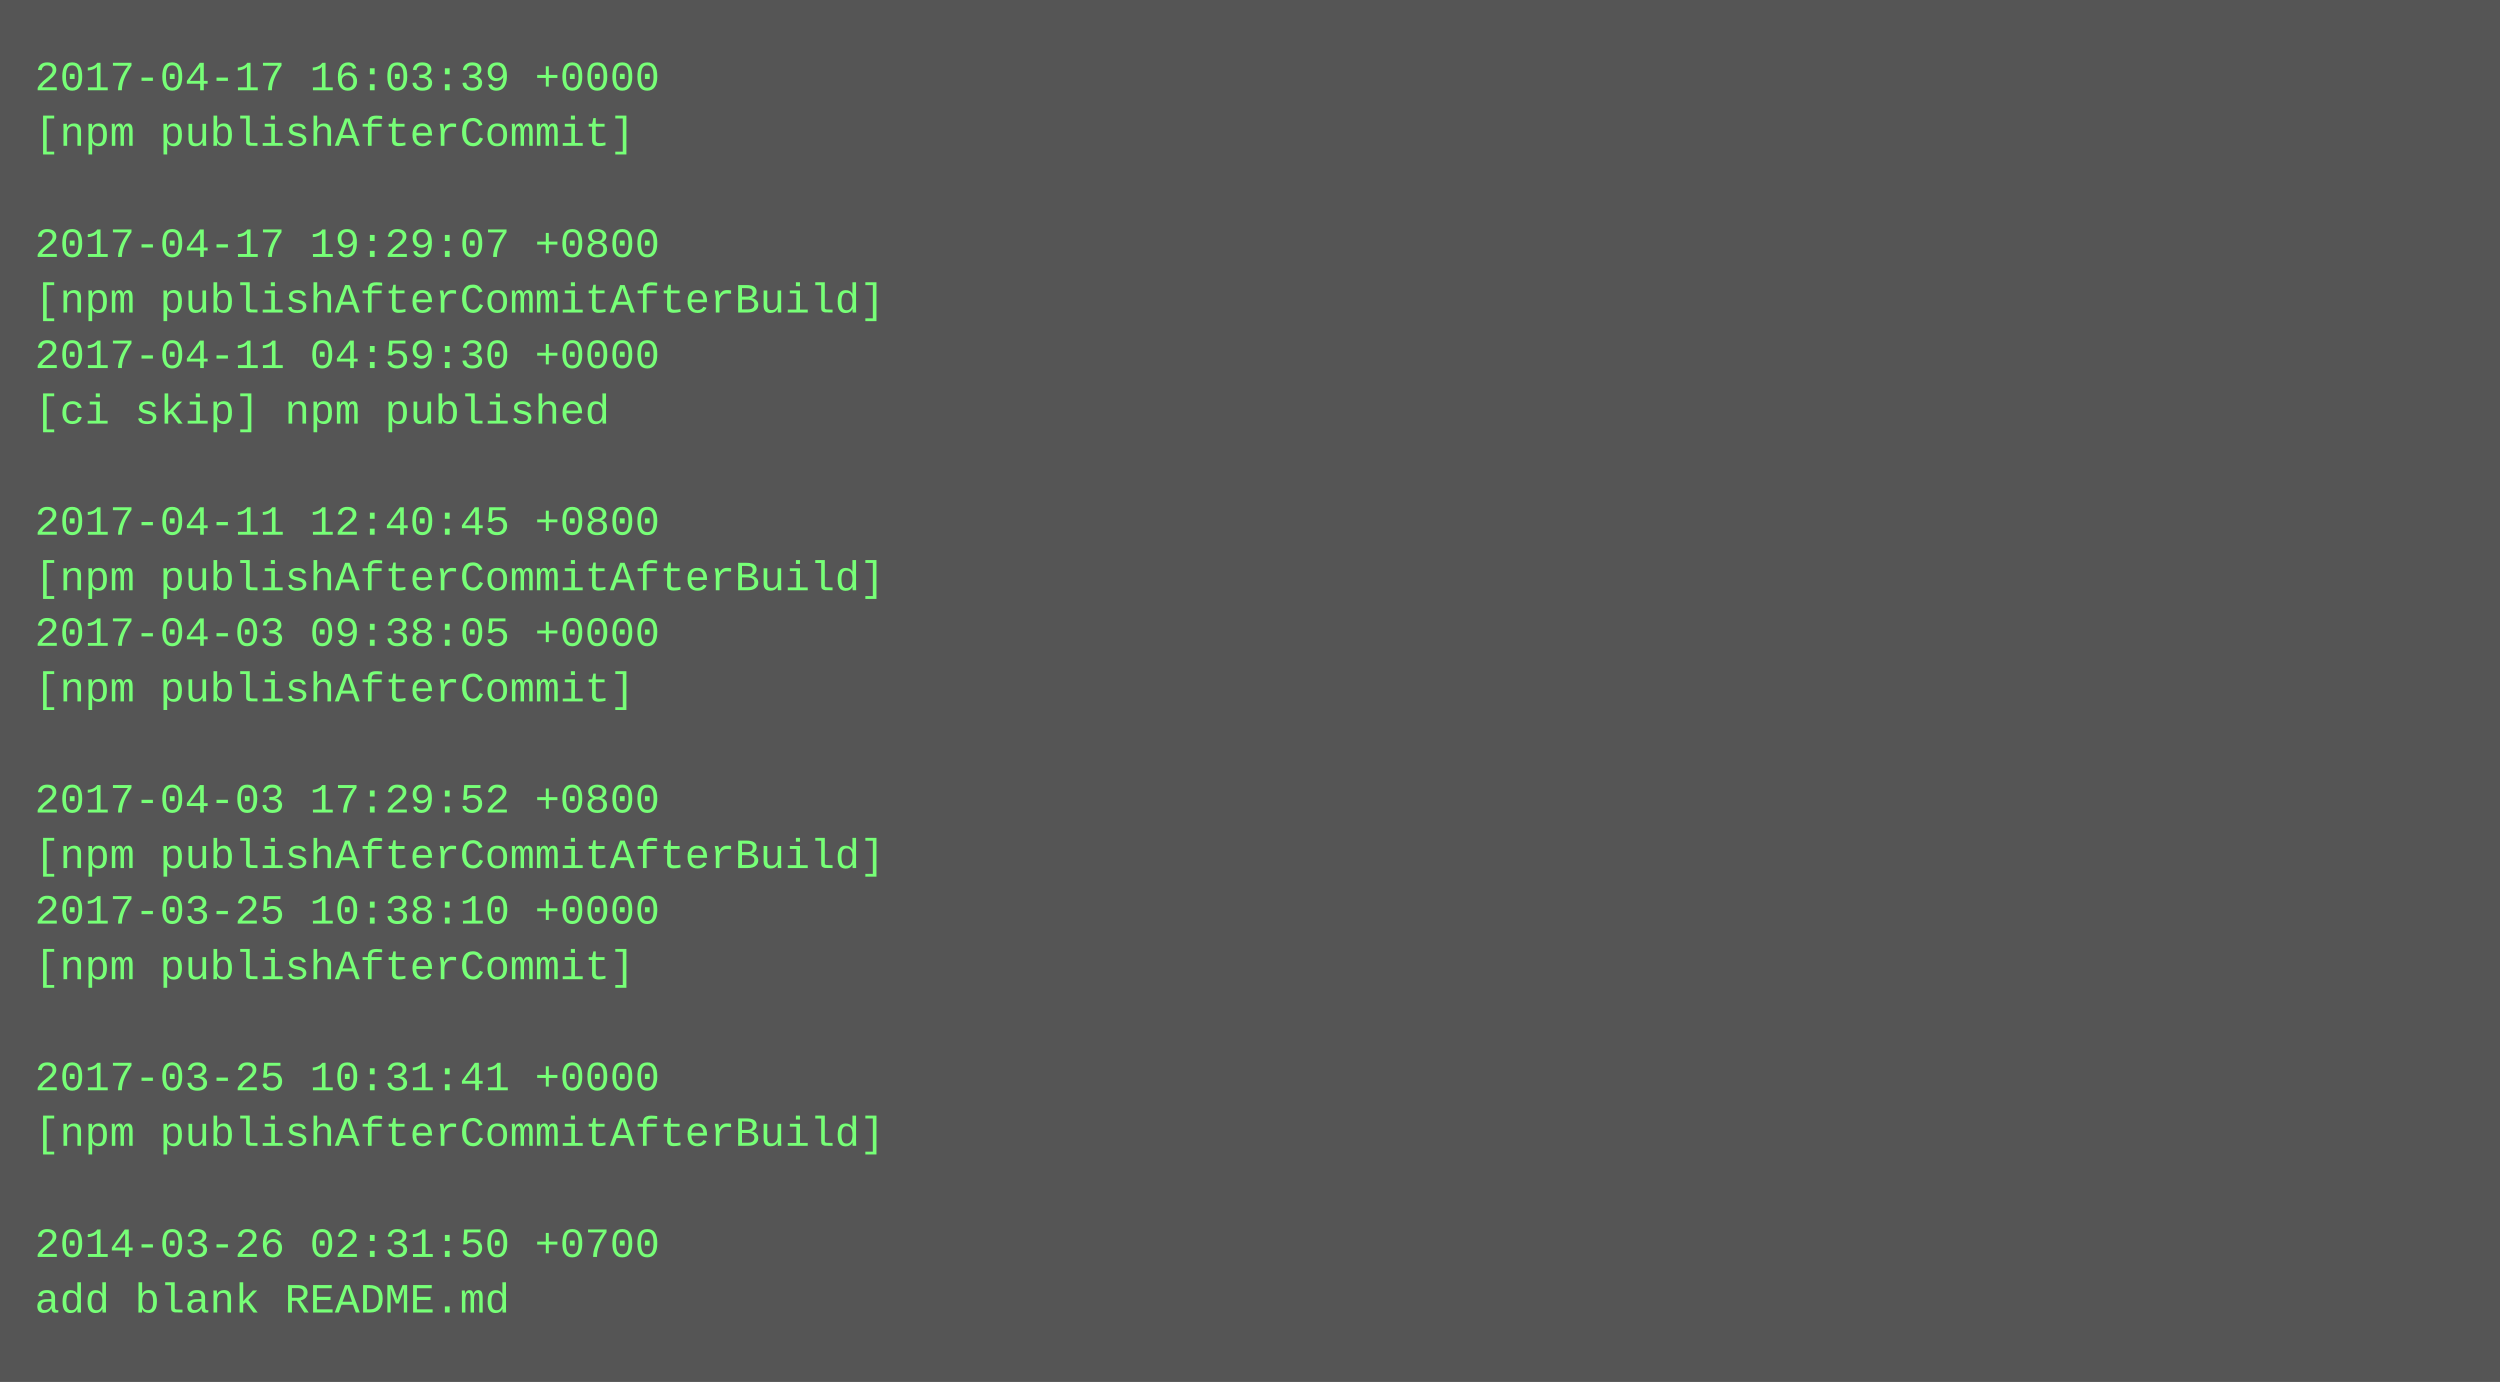
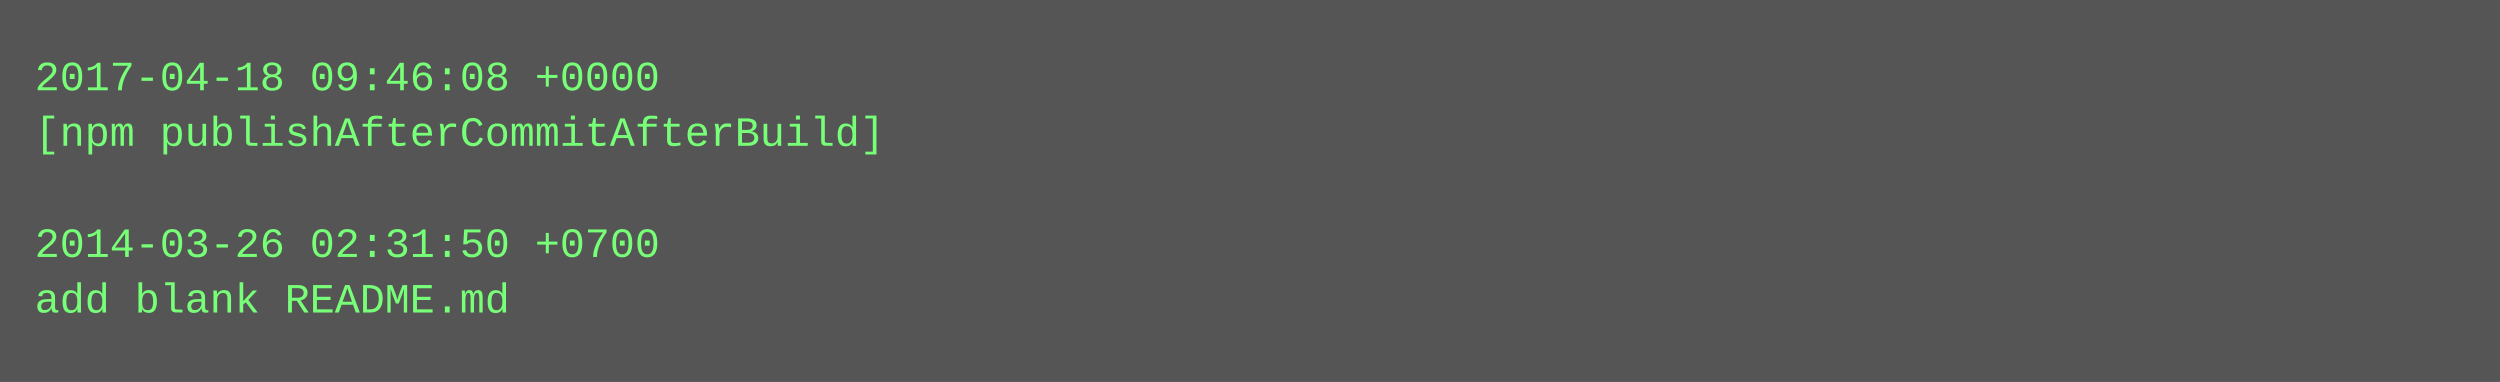
- <svg xmlns="http://www.w3.org/2000/svg" height="398" width="720">
-   <rect height="398" fill="#555" width="720" />
+ <svg xmlns="http://www.w3.org/2000/svg" height="110" width="720">
+   <rect height="110" fill="#555" width="720" />
  <text fill="#7f7" font-family="Courier New" font-size="12" xml:space="preserve">
-     <tspan x="10" y="26">2017-04-17 16:03:39 +0000</tspan>
-     <tspan x="10" y="42">[npm publishAfterCommit]</tspan>
+     <tspan x="10" y="26">2017-04-18 09:46:08 +0000</tspan>
+     <tspan x="10" y="42">[npm publishAfterCommitAfterBuild]</tspan>
    <tspan x="10" y="58" />
-     <tspan x="10" y="74">2017-04-17 19:29:07 +0800</tspan>
-     <tspan x="10" y="90">[npm publishAfterCommitAfterBuild]</tspan>
-     <tspan x="10" y="106">2017-04-11 04:59:30 +0000</tspan>
-     <tspan x="10" y="122">[ci skip] npm published</tspan>
-     <tspan x="10" y="138" />
-     <tspan x="10" y="154">2017-04-11 12:40:45 +0800</tspan>
-     <tspan x="10" y="170">[npm publishAfterCommitAfterBuild]</tspan>
-     <tspan x="10" y="186">2017-04-03 09:38:05 +0000</tspan>
-     <tspan x="10" y="202">[npm publishAfterCommit]</tspan>
-     <tspan x="10" y="218" />
-     <tspan x="10" y="234">2017-04-03 17:29:52 +0800</tspan>
-     <tspan x="10" y="250">[npm publishAfterCommitAfterBuild]</tspan>
-     <tspan x="10" y="266">2017-03-25 10:38:10 +0000</tspan>
-     <tspan x="10" y="282">[npm publishAfterCommit]</tspan>
-     <tspan x="10" y="298" />
-     <tspan x="10" y="314">2017-03-25 10:31:41 +0000</tspan>
-     <tspan x="10" y="330">[npm publishAfterCommitAfterBuild]</tspan>
-     <tspan x="10" y="346" />
-     <tspan x="10" y="362">2014-03-26 02:31:50 +0700</tspan>
-     <tspan x="10" y="378">add blank README.md</tspan>
+     <tspan x="10" y="74">2014-03-26 02:31:50 +0700</tspan>
+     <tspan x="10" y="90">add blank README.md</tspan>
  </text>
</svg>
